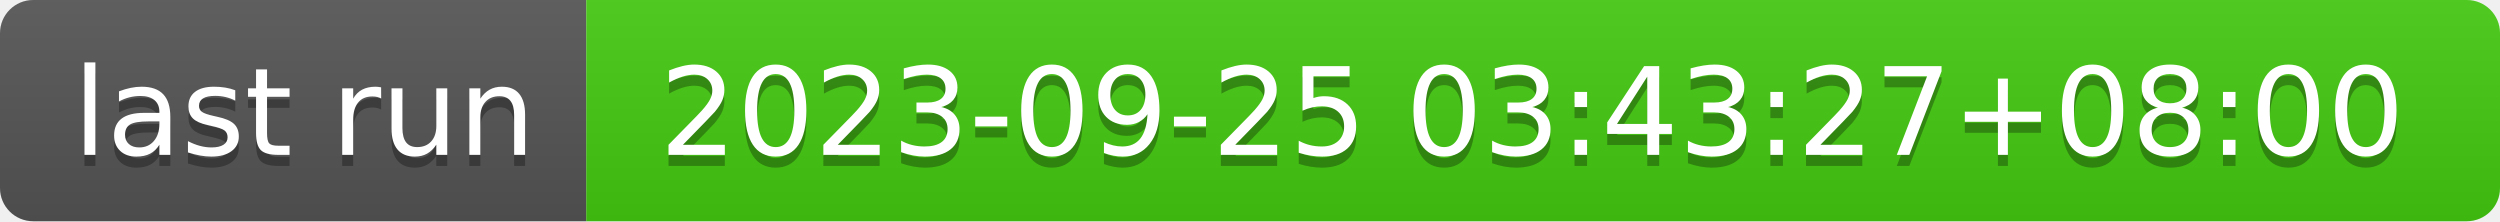
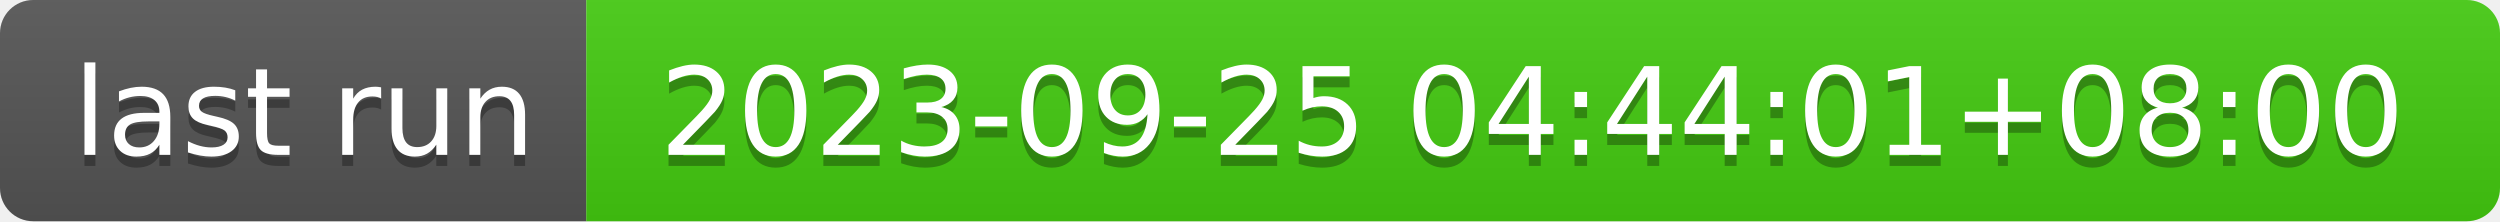
- <svg xmlns="http://www.w3.org/2000/svg" width="226" height="20" role="img" aria-label="last run: 2023-09-25 03:43:27+08:00">
+ <svg xmlns="http://www.w3.org/2000/svg" width="226" height="20" role="img" aria-label="last run: 2023-09-25 04:44:01+08:00">
  <linearGradient id="s" x2="0" y2="100%">
    <stop offset="0" stop-color="#bbb" stop-opacity=".1" />
    <stop offset="1" stop-opacity=".1" />
  </linearGradient>
  <clipPath id="r">
    <rect width="226" height="20" rx="3" fill="#fff" />
  </clipPath>
  <g clip-path="url(#r)">
    <rect width="53" height="20" fill="#555" />
    <rect x="53" width="173" height="20" fill="#4c1" />
    <rect width="226" height="20" fill="url(#s)" />
  </g>
  <g fill="#fff" text-anchor="middle" font-family="Verdana,Geneva,DejaVu Sans,sans-serif" text-rendering="geometricPrecision" font-size="110">
    <text aria-hidden="true" x="275" y="150" fill="#010101" fill-opacity=".3" transform="scale(.1)" textLength="430">last run</text>
    <text x="275" y="140" transform="scale(.1)" fill="#fff" textLength="430">last run</text>
-     <text aria-hidden="true" x="1385" y="150" fill="#010101" fill-opacity=".3" transform="scale(.1)" textLength="1630">2023-09-25 03:43:27+08:00</text>
-     <text x="1385" y="140" transform="scale(.1)" fill="#fff" textLength="1630">2023-09-25 03:43:27+08:00</text>
+     <text aria-hidden="true" x="1385" y="150" fill="#010101" fill-opacity=".3" transform="scale(.1)" textLength="1630">2023-09-25 04:44:01+08:00</text>
+     <text x="1385" y="140" transform="scale(.1)" fill="#fff" textLength="1630">2023-09-25 04:44:01+08:00</text>
  </g>
</svg>
